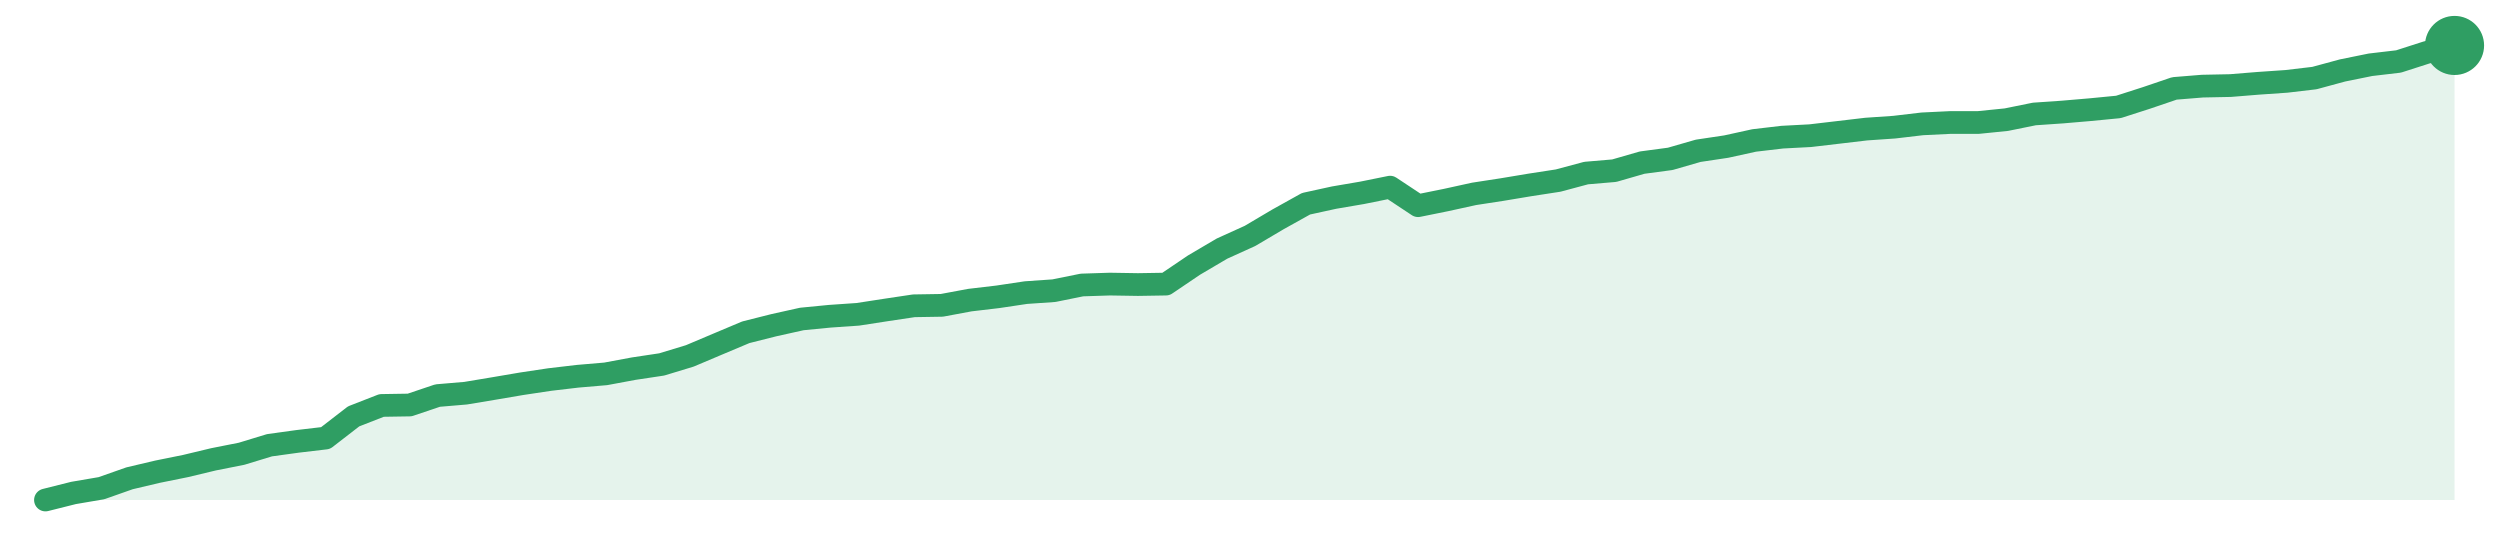
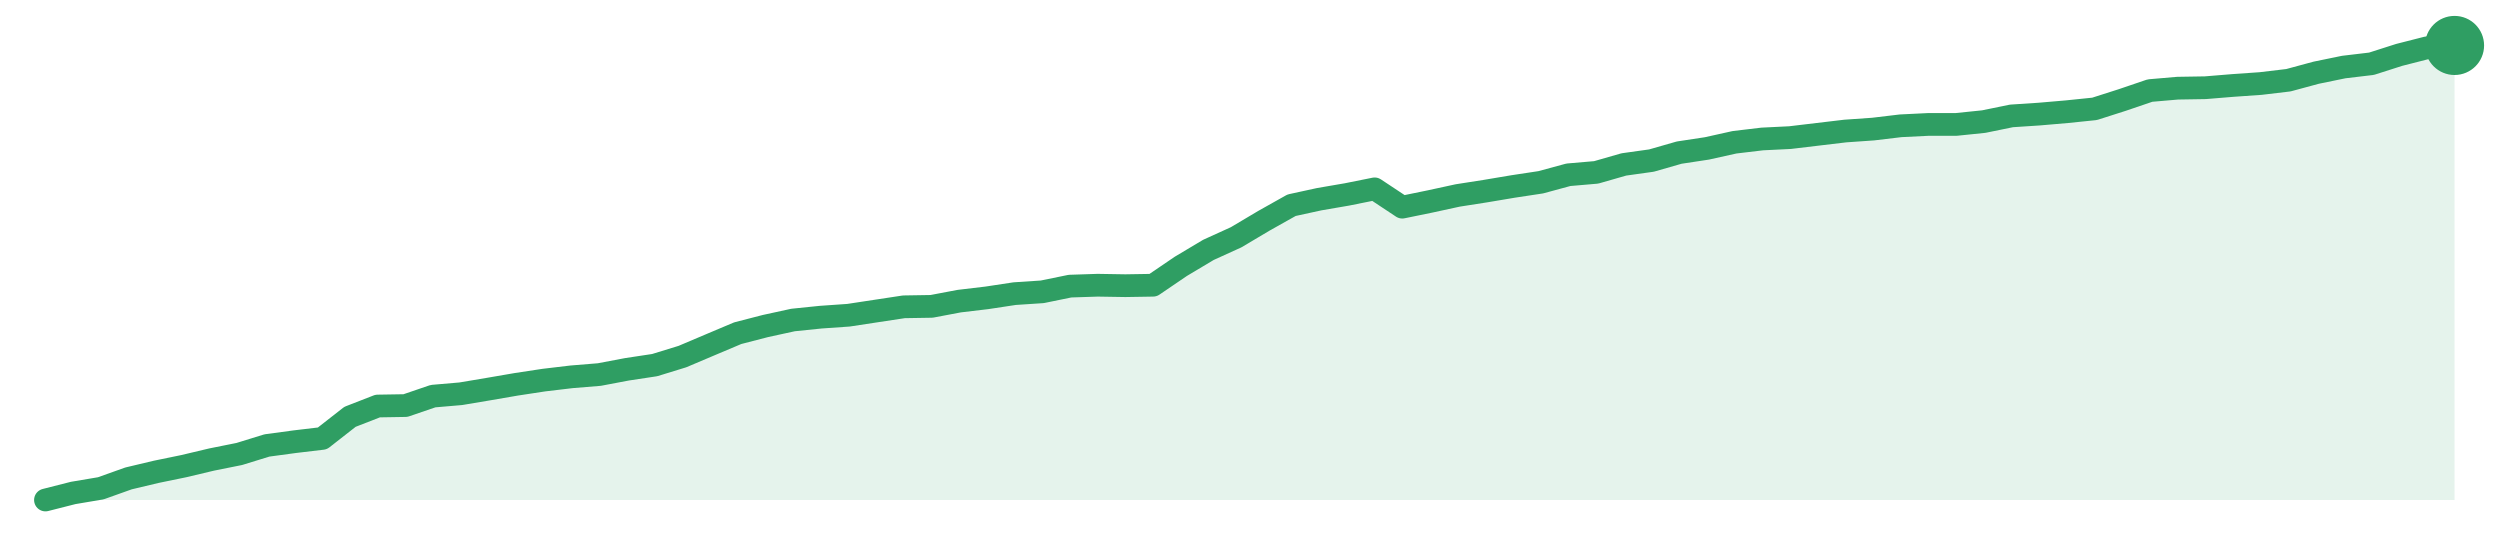
<svg xmlns="http://www.w3.org/2000/svg" width="220" height="48" viewBox="0 0 220 48" role="img" aria-label="trend">
-   <path d="M4.0,44.0 L4.0,44.0 L6.47,43.38 L8.93,42.96 L11.4,42.09 L13.86,41.51 L16.33,41.01 L18.79,40.42 L21.26,39.93 L23.72,39.18 L26.19,38.84 L28.65,38.55 L31.12,36.64 L33.58,35.68 L36.05,35.64 L38.51,34.81 L40.98,34.6 L43.44,34.19 L45.91,33.77 L48.37,33.4 L50.84,33.11 L53.3,32.9 L55.77,32.44 L58.23,32.07 L60.7,31.32 L63.16,30.28 L65.63,29.24 L68.09,28.62 L70.56,28.07 L73.02,27.83 L75.49,27.66 L77.95,27.28 L80.42,26.91 L82.88,26.87 L85.35,26.41 L87.81,26.12 L90.28,25.75 L92.74,25.58 L95.21,25.08 L97.67,25.0 L100.14,25.04 L102.6,25.0 L105.07,23.33 L107.53,21.88 L110.0,20.76 L112.47,19.3 L114.93,17.93 L117.4,17.39 L119.86,16.97 L122.33,16.47 L124.79,18.1 L127.26,17.6 L129.72,17.06 L132.19,16.68 L134.65,16.27 L137.12,15.89 L139.58,15.23 L142.05,15.02 L144.51,14.31 L146.98,13.98 L149.44,13.27 L151.91,12.9 L154.37,12.36 L156.84,12.07 L159.3,11.94 L161.77,11.65 L164.23,11.36 L166.7,11.19 L169.16,10.9 L171.63,10.78 L174.09,10.78 L176.56,10.53 L179.02,10.03 L181.49,9.86 L183.95,9.65 L186.42,9.41 L188.88,8.62 L191.35,7.78 L193.81,7.58 L196.28,7.53 L198.74,7.33 L201.21,7.16 L203.67,6.87 L206.14,6.2 L208.6,5.7 L211.07,5.41 L213.53,4.62 L216.0,4.0 L216.0,44.0 Z" fill="#2f9e631f" />
-   <path d="M4.0,44.0 L6.47,43.38 L8.93,42.96 L11.4,42.09 L13.86,41.51 L16.33,41.01 L18.79,40.42 L21.26,39.93 L23.72,39.18 L26.19,38.84 L28.65,38.55 L31.12,36.64 L33.58,35.68 L36.05,35.64 L38.51,34.81 L40.98,34.6 L43.44,34.19 L45.91,33.77 L48.37,33.4 L50.84,33.11 L53.3,32.9 L55.77,32.44 L58.23,32.07 L60.7,31.32 L63.16,30.28 L65.63,29.24 L68.09,28.62 L70.56,28.07 L73.02,27.83 L75.49,27.66 L77.95,27.28 L80.42,26.91 L82.88,26.87 L85.35,26.41 L87.81,26.12 L90.28,25.75 L92.74,25.58 L95.21,25.08 L97.67,25.0 L100.14,25.04 L102.6,25.0 L105.07,23.33 L107.53,21.88 L110.0,20.76 L112.47,19.3 L114.93,17.93 L117.4,17.39 L119.86,16.97 L122.33,16.47 L124.79,18.1 L127.26,17.6 L129.72,17.06 L132.19,16.68 L134.65,16.27 L137.12,15.89 L139.58,15.23 L142.05,15.02 L144.51,14.31 L146.98,13.98 L149.44,13.27 L151.91,12.9 L154.37,12.36 L156.84,12.07 L159.3,11.94 L161.77,11.65 L164.23,11.36 L166.7,11.19 L169.16,10.9 L171.63,10.78 L174.09,10.78 L176.56,10.53 L179.02,10.03 L181.49,9.86 L183.95,9.65 L186.42,9.41 L188.88,8.62 L191.35,7.78 L193.81,7.58 L196.28,7.53 L198.74,7.33 L201.21,7.16 L203.67,6.87 L206.14,6.2 L208.6,5.7 L211.07,5.41 L213.53,4.62 L216.0,4.0" fill="none" stroke="#2f9e63" stroke-width="2" stroke-linejoin="round" stroke-linecap="round" />
+   <path d="M4.0,44.0 L4.0,44.0 L6.44,43.38 L8.87,42.97 L11.31,42.1 L13.75,41.52 L16.18,41.02 L18.62,40.44 L21.06,39.95 L23.49,39.2 L25.93,38.87 L28.37,38.58 L30.8,36.68 L33.24,35.73 L35.68,35.69 L38.11,34.86 L40.55,34.65 L42.99,34.24 L45.43,33.82 L47.86,33.45 L50.3,33.16 L52.74,32.96 L55.17,32.5 L57.61,32.13 L60.05,31.38 L62.48,30.35 L64.92,29.32 L67.36,28.69 L69.79,28.16 L72.23,27.91 L74.67,27.74 L77.1,27.37 L79.54,27.0 L81.98,26.96 L84.41,26.5 L86.85,26.21 L89.29,25.84 L91.72,25.68 L94.16,25.18 L96.6,25.1 L99.03,25.14 L101.47,25.1 L103.91,23.44 L106.34,21.99 L108.78,20.88 L111.22,19.43 L113.66,18.06 L116.09,17.53 L118.53,17.11 L120.97,16.62 L123.4,18.23 L125.84,17.73 L128.28,17.2 L130.71,16.82 L133.15,16.41 L135.59,16.04 L138.02,15.38 L140.46,15.17 L142.9,14.47 L145.33,14.13 L147.77,13.43 L150.21,13.06 L152.64,12.52 L155.08,12.23 L157.52,12.11 L159.95,11.82 L162.39,11.53 L164.83,11.36 L167.26,11.07 L169.7,10.95 L172.14,10.95 L174.57,10.7 L177.01,10.2 L179.45,10.04 L181.89,9.83 L184.32,9.58 L186.76,8.8 L189.2,7.97 L191.63,7.76 L194.07,7.72 L196.51,7.52 L198.94,7.35 L201.38,7.06 L203.82,6.4 L206.25,5.9 L208.69,5.61 L211.13,4.83 L213.56,4.21 L216.0,4.0 L216.0,44.0 Z" fill="#2f9e631f" />
+   <path d="M4.0,44.0 L6.44,43.38 L8.87,42.97 L11.31,42.1 L13.75,41.52 L16.18,41.02 L18.62,40.44 L21.06,39.95 L23.49,39.2 L25.93,38.87 L28.37,38.58 L30.8,36.68 L33.24,35.73 L35.68,35.69 L38.11,34.86 L40.55,34.65 L42.99,34.24 L45.43,33.82 L47.86,33.45 L50.3,33.16 L52.74,32.96 L55.17,32.5 L57.61,32.13 L60.05,31.38 L62.48,30.35 L64.92,29.32 L67.36,28.69 L69.79,28.16 L72.23,27.91 L74.67,27.74 L77.1,27.37 L79.54,27.0 L81.98,26.96 L84.41,26.5 L86.85,26.21 L89.29,25.84 L91.72,25.68 L94.16,25.18 L96.6,25.1 L99.03,25.14 L101.47,25.1 L103.91,23.44 L106.34,21.99 L108.78,20.88 L111.22,19.43 L113.66,18.06 L116.09,17.53 L118.53,17.11 L120.97,16.62 L123.4,18.23 L125.84,17.73 L128.28,17.2 L130.71,16.82 L133.15,16.41 L135.59,16.04 L138.02,15.38 L140.46,15.17 L142.9,14.47 L145.33,14.13 L147.77,13.43 L150.21,13.06 L152.64,12.52 L155.08,12.23 L157.52,12.11 L159.95,11.82 L162.39,11.53 L164.83,11.36 L167.26,11.07 L169.7,10.95 L172.14,10.95 L174.57,10.7 L177.01,10.2 L179.45,10.04 L181.89,9.83 L184.32,9.58 L186.76,8.8 L189.2,7.97 L191.63,7.76 L194.07,7.72 L196.51,7.52 L198.94,7.35 L201.38,7.06 L203.82,6.4 L206.25,5.9 L208.69,5.61 L211.13,4.83 L213.56,4.21 L216.0,4.0" fill="none" stroke="#2f9e63" stroke-width="2" stroke-linejoin="round" stroke-linecap="round" />
  <circle cx="216.0" cy="4.0" r="2.6" fill="#2f9e63" />
</svg>
